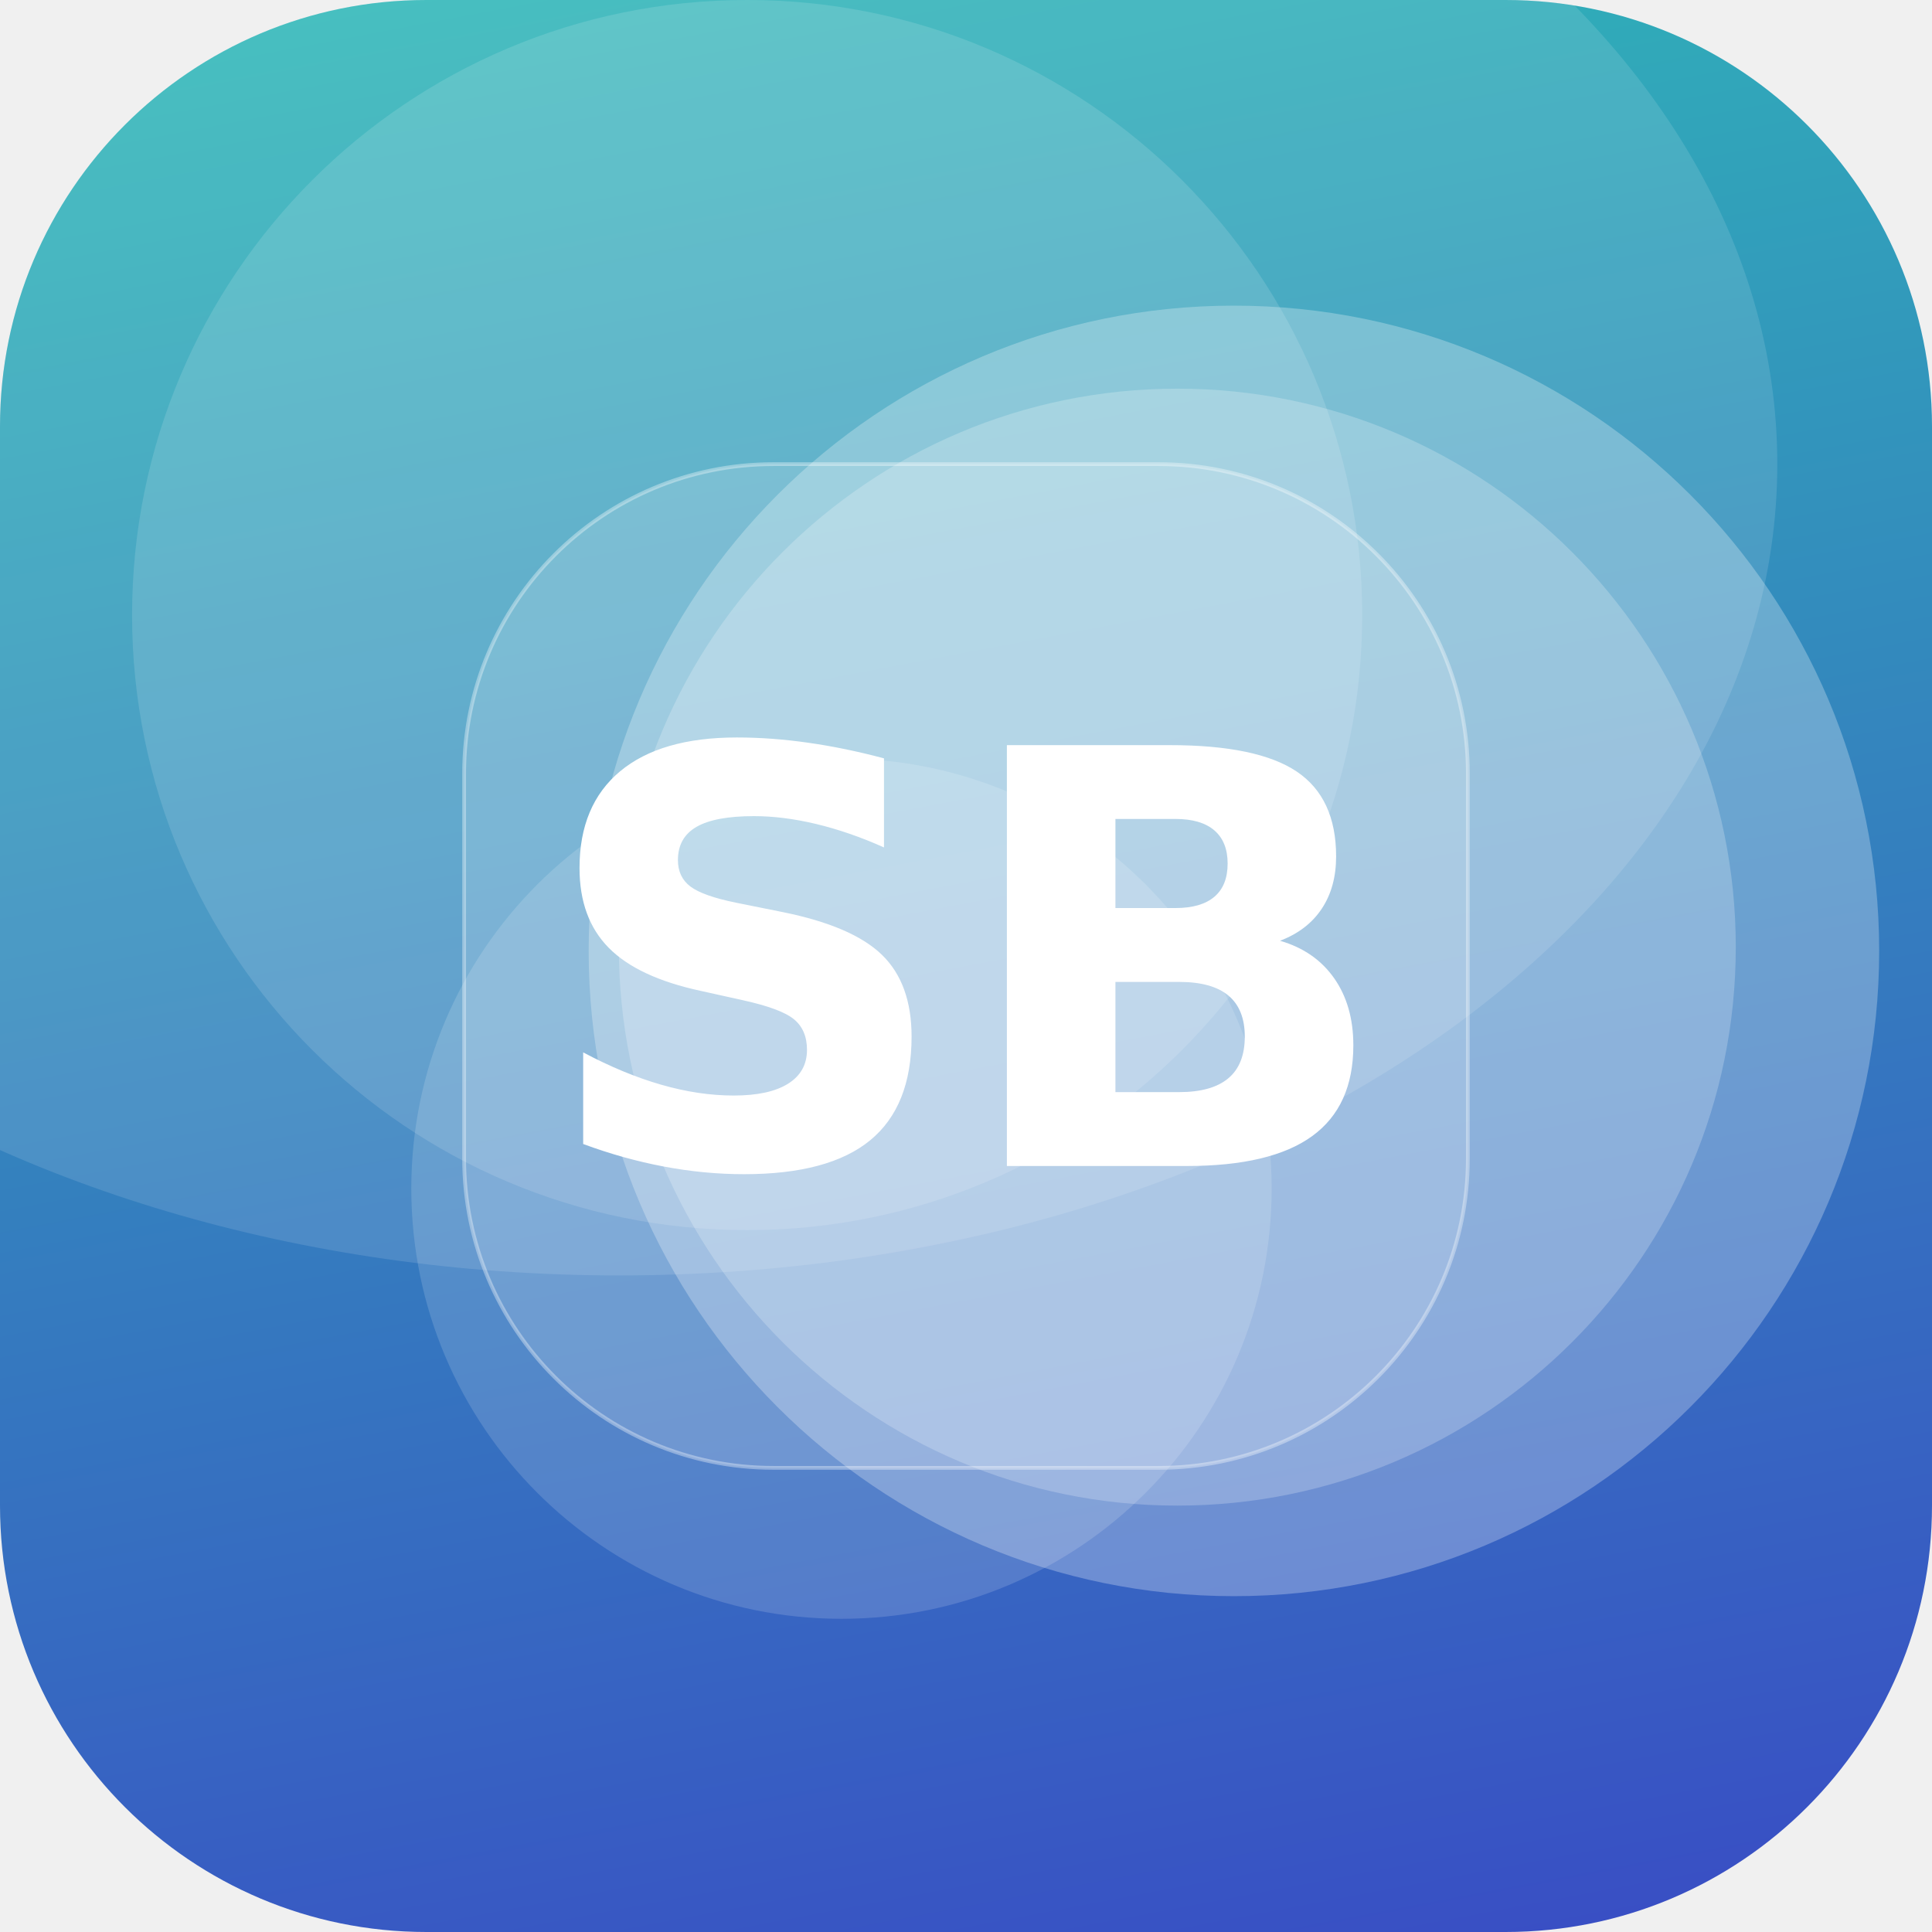
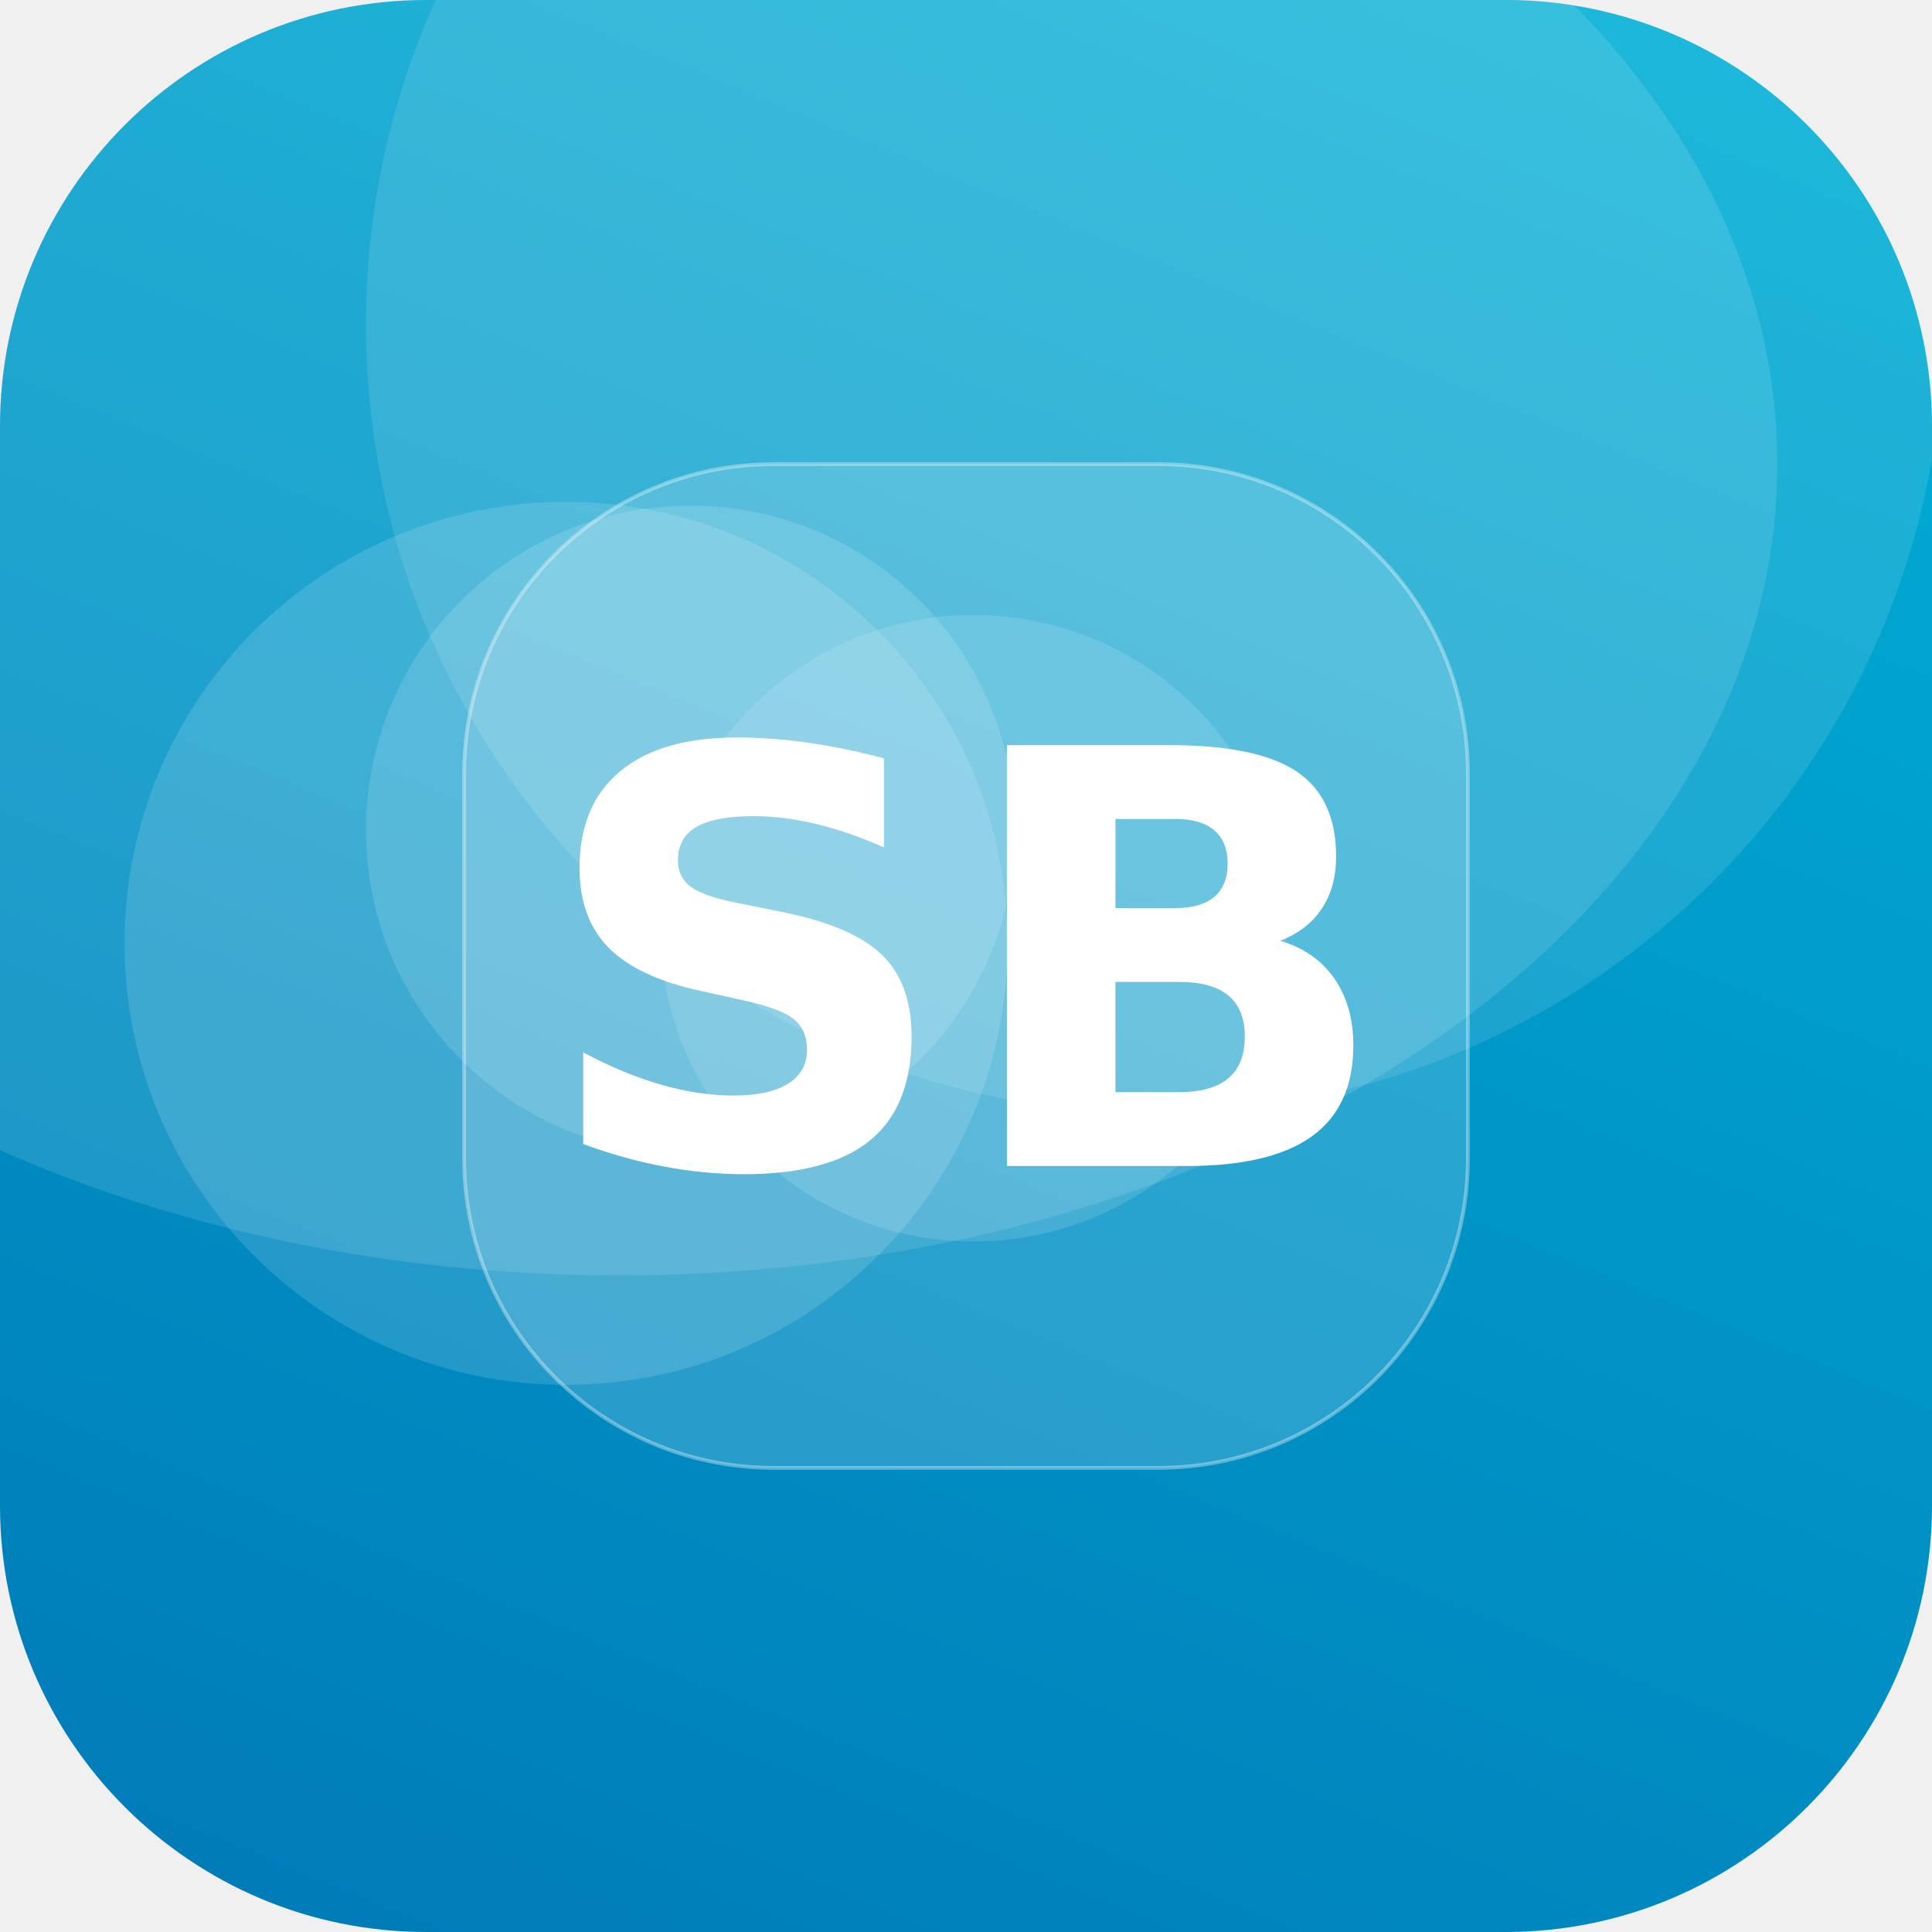
<svg xmlns="http://www.w3.org/2000/svg" width="512" height="512" viewBox="0 0 512 512">
  <defs>
-     <linearGradient id="g" x1="0" y1="0" x2="1" y2="1" gradientTransform="rotate(34 0.5 0.5)">
-       <stop offset="0" stop-color="#2EC4B6" />
-       <stop offset="1" stop-color="#3A41C6" />
+     <linearGradient id="g" x1="0" y1="0" x2="1" y2="1" gradientTransform="rotate(68 0.5 0.5)">
+       <stop offset="0" stop-color="#00B4D8" />
+       <stop offset="1" stop-color="#0077B6" />
    </linearGradient>
    <clipPath id="c">
      <rect width="512" height="512" rx="113" />
    </clipPath>
  </defs>
  <g clip-path="url(#c)">
    <rect width="512" height="512" fill="url(#g)" />
-     <circle cx="198" cy="163" r="163" fill="#FFFFFF" fill-opacity="0.13" />
-     <circle cx="312" cy="251" r="148" fill="#FFFFFF" fill-opacity="0.22" />
-     <circle cx="223" cy="315" r="114" fill="#FFFFFF" fill-opacity="0.15" />
-     <circle cx="327" cy="252" r="171" fill="#FFFFFF" fill-opacity="0.27" />
+     <circle cx="183" cy="220" r="86" fill="#FFFFFF" fill-opacity="0.14" />
+     <circle cx="258" cy="246" r="83" fill="#FFFFFF" fill-opacity="0.13" />
+     <circle cx="306" cy="86" r="209" fill="#FFFFFF" fill-opacity="0.11" />
+     <circle cx="150" cy="250" r="117" fill="#FFFFFF" fill-opacity="0.14" />
    <ellipse cx="164" cy="123" rx="307" ry="215" fill="#FFFFFF" fill-opacity="0.12" />
    <rect x="123" y="123" width="266" height="266" rx="82" fill="#FFFFFF" fill-opacity="0.16" stroke="#FFFFFF" stroke-opacity="0.35" />
    <text x="50%" y="50%" dy="53" text-anchor="middle" font-family="DejaVu Sans, Helvetica, Arial, sans-serif" font-weight="bold" font-size="153" fill="#FFFFFF">SB</text>
  </g>
</svg>
